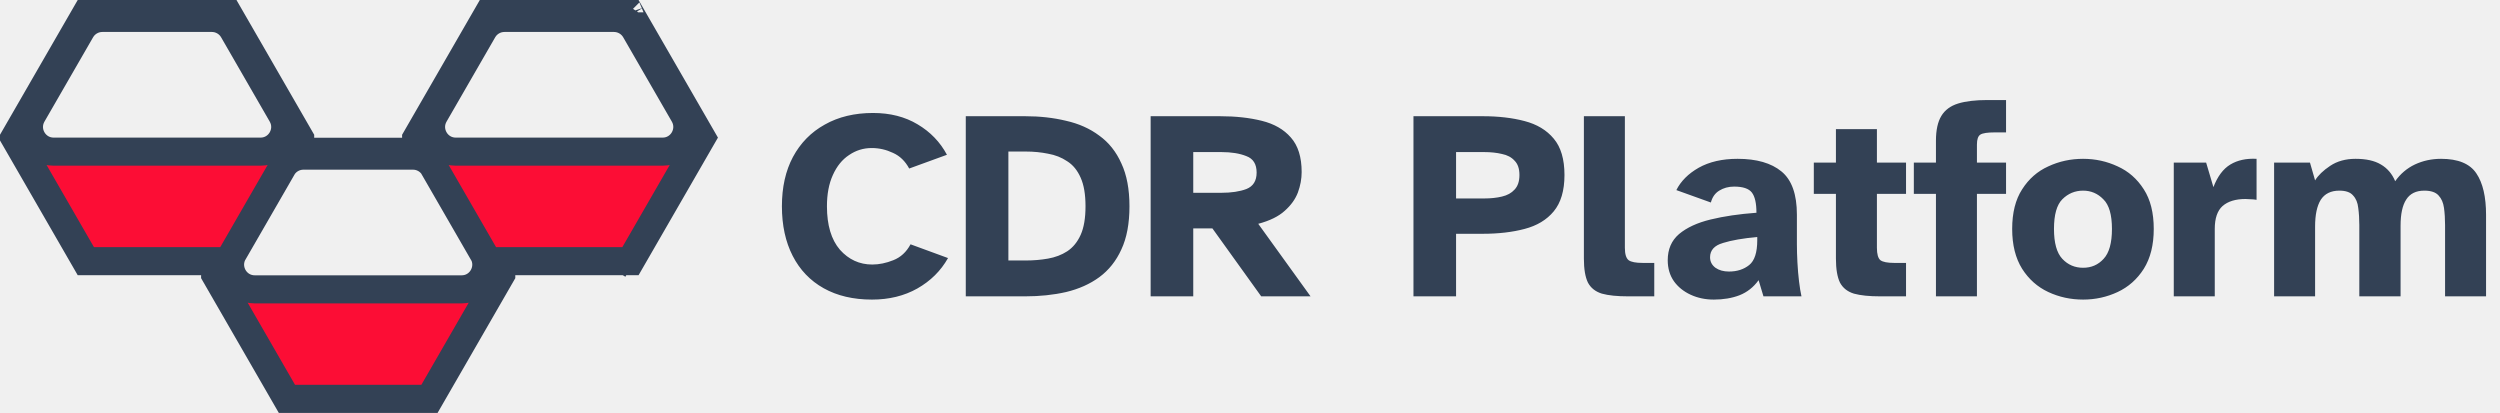
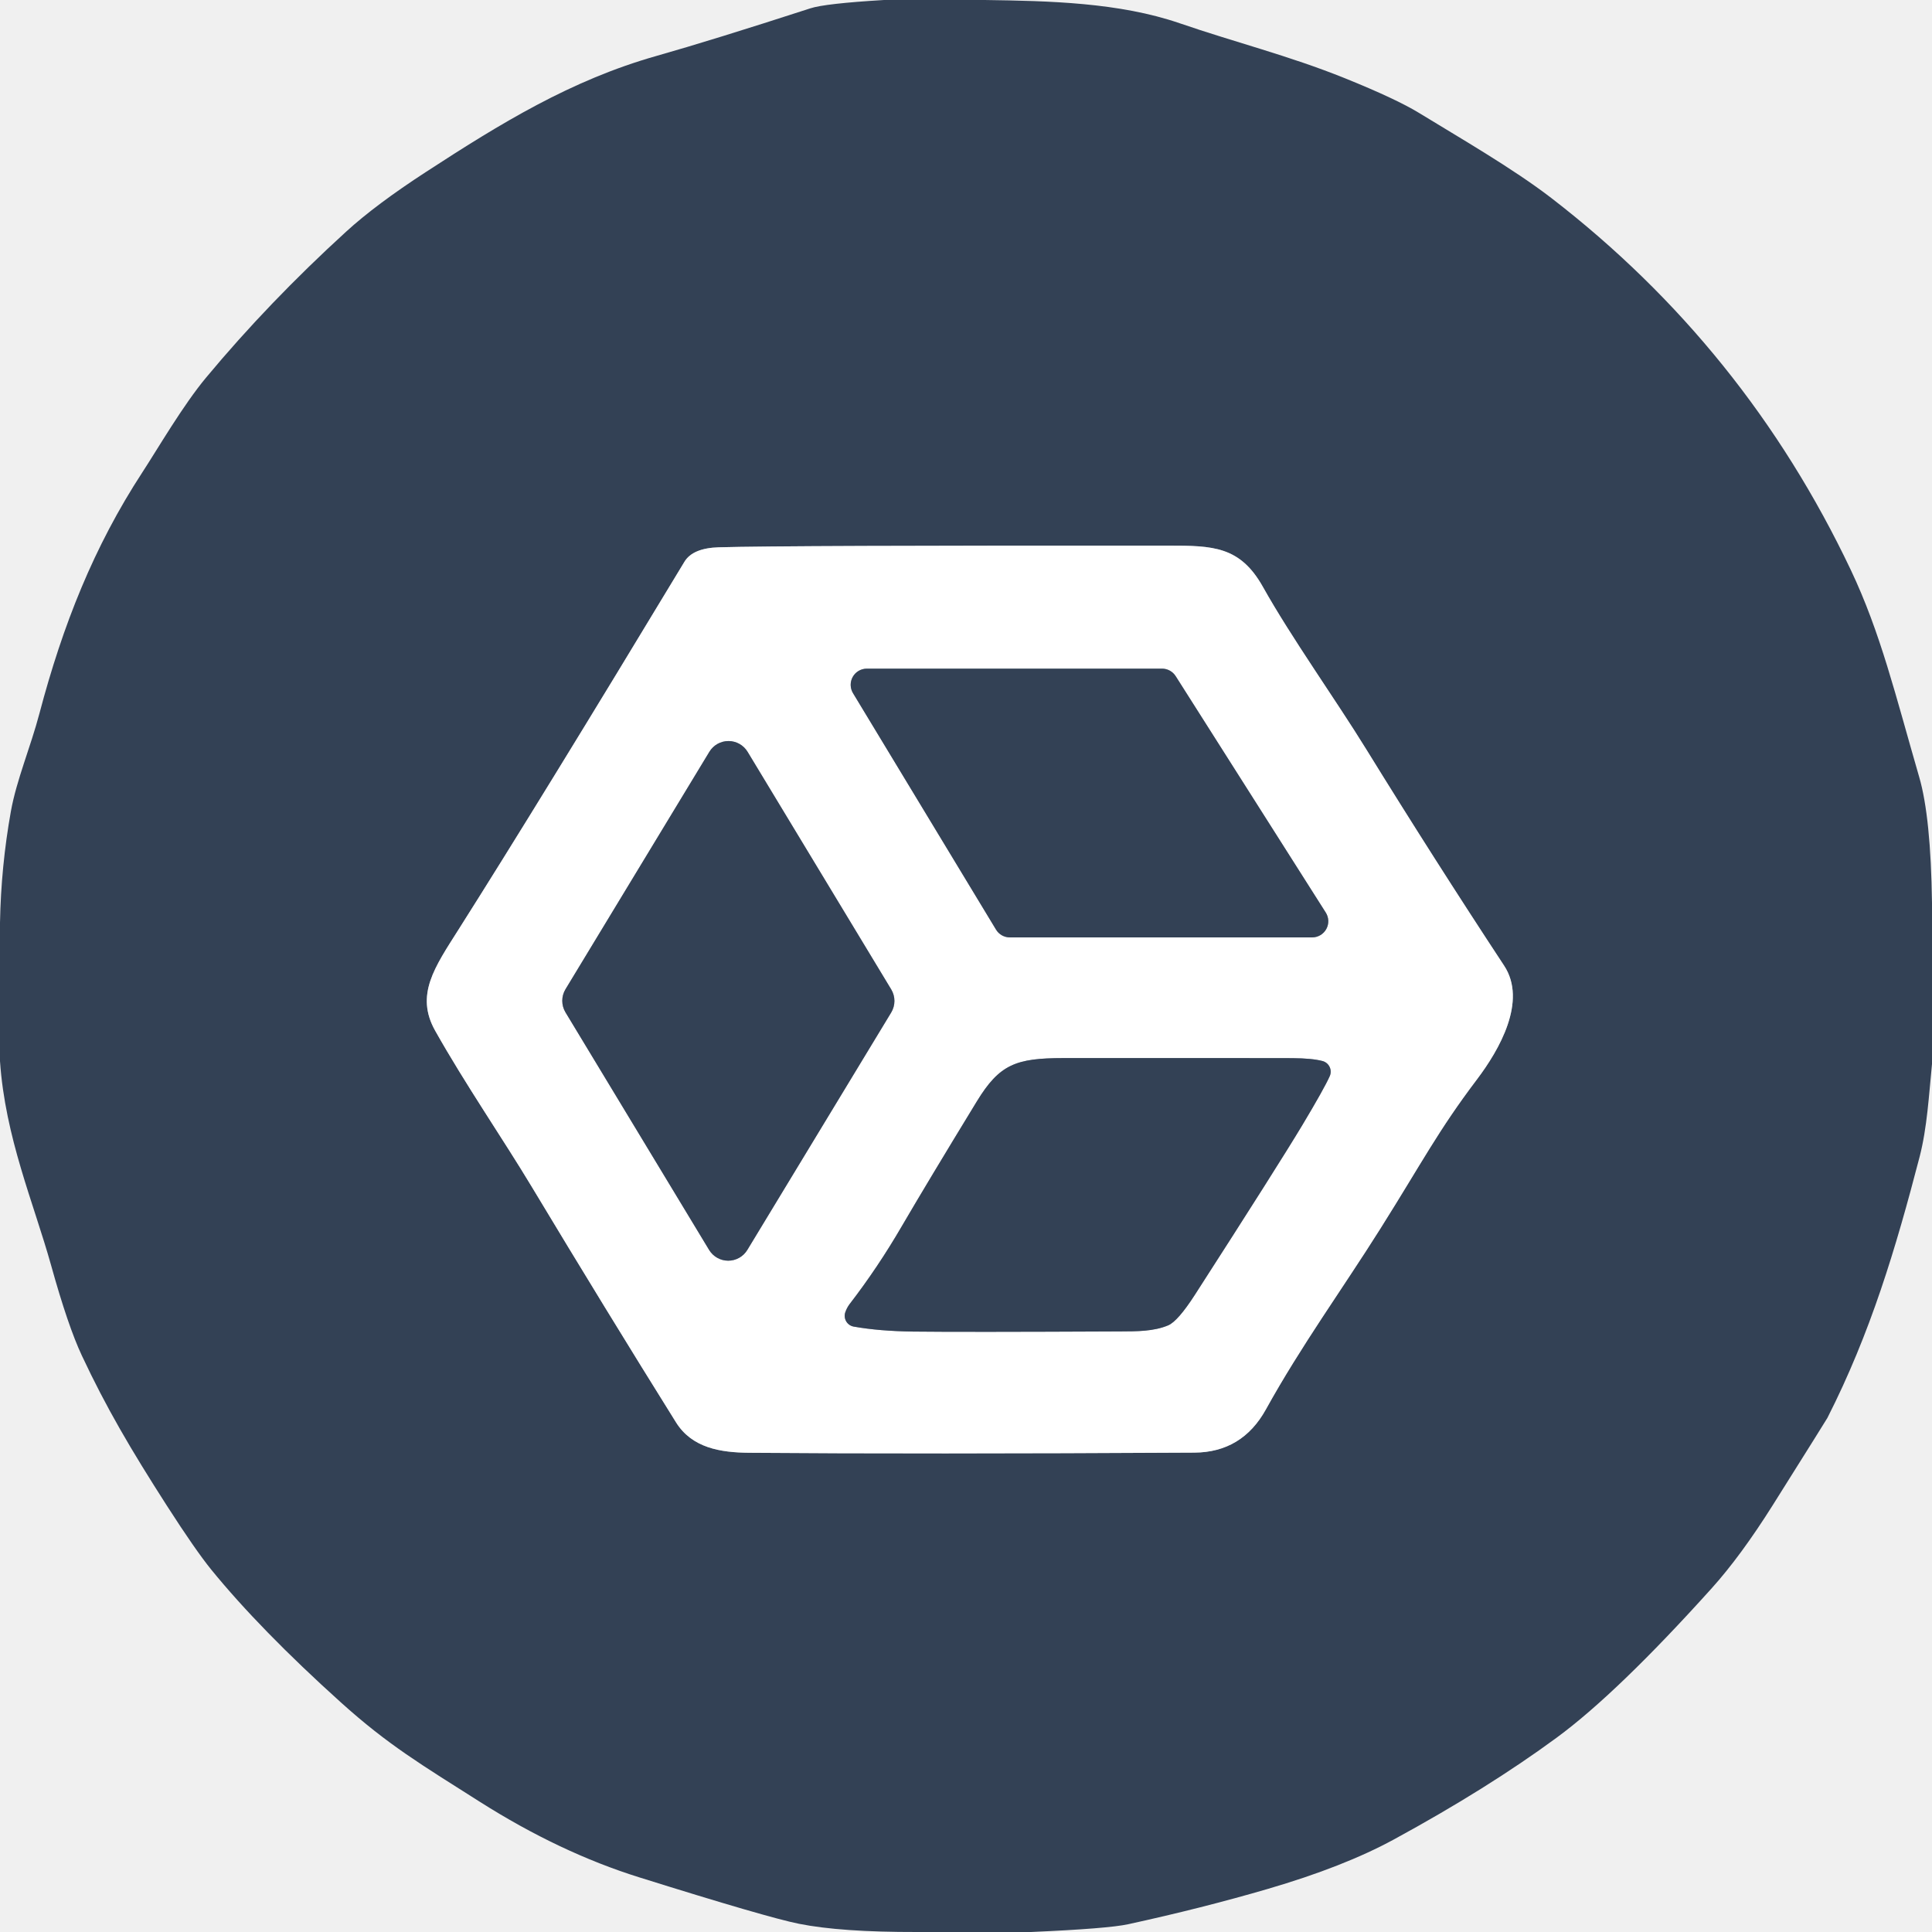
- <svg xmlns="http://www.w3.org/2000/svg" aria-hidden="true" viewBox="0 0 890 147" fill="none" class="hidden h-9 w-auto fill-slate-700 text-slate-700 dark:fill-sky-100 dark:text-sky-100 lg:block" style="fill: rgb(51, 65, 85) !important;">
-   <path d="M81.294 5L106.849 49.305L106.804 54.024H111.852H143.148H148.196L148.151 49.305L173.706 5H224.442L249.814 48.988L224.442 92.976H183.444H178.396L178.441 97.695L152.886 142H102.15L76.595 97.695L76.64 92.976H71.592H30.558L5.186 48.988L30.558 5H81.294ZM224.093 4.395L224.095 4.398C224.094 4.397 224.094 4.396 224.093 4.395L225.142 3.79L224.093 4.395ZM224.093 93.581C224.093 93.581 224.094 93.58 224.094 93.579L224.093 93.581L225.142 94.186L224.093 93.581ZM4.839 48.386C4.839 48.387 4.839 48.387 4.84 48.388L4.839 48.386ZM30.907 4.395C30.907 4.395 30.907 4.396 30.906 4.396L30.907 4.395ZM11.492 40.8L15.823 43.298L11.492 40.8C8.115 46.655 12.331 53.988 19.105 53.988H92.747C99.521 53.988 103.738 46.655 100.36 40.8L83.044 10.778C81.475 8.058 78.573 6.379 75.431 6.379H36.422C33.279 6.379 30.378 8.058 28.808 10.778L11.492 40.8ZM82.885 90.218L82.745 90.46L82.634 90.716C80.15 96.406 84.256 103.012 90.697 103.012H164.339C170.606 103.012 174.649 96.768 172.595 91.195L172.448 90.795L172.235 90.426L154.263 59.268L154.048 58.895L153.772 58.564C152.119 56.582 149.656 55.404 147.023 55.404H108.014C105.206 55.404 102.592 56.742 100.948 58.967L100.779 59.195L100.637 59.441L82.885 90.218ZM171.956 10.778L154.64 40.8C151.262 46.655 155.479 53.988 162.253 53.988H235.895C242.669 53.988 246.885 46.655 243.508 40.8L226.192 10.778C224.622 8.058 221.721 6.379 218.579 6.379H179.569C176.427 6.379 173.525 8.058 171.956 10.778Z" fill="#FC0D35" stroke="currentColor" stroke-width="10" style="fill: rgb(252, 13, 53) !important; stroke: rgb(51, 65, 85) !important; stroke-width: 10px !important;" />
-   <path d="M310.424 106.652C303.768 106.652 298.04 105.308 293.24 102.62C288.44 99.932 284.76 96.092 282.2 91.1C279.64 86.108 278.36 80.22 278.36 73.436C278.36 66.652 279.672 60.796 282.296 55.868C284.984 50.876 288.76 47.036 293.624 44.348C298.488 41.596 304.216 40.22 310.808 40.22C316.888 40.22 322.168 41.564 326.648 44.252C331.192 46.94 334.68 50.556 337.112 55.1L323.672 59.996C322.264 57.372 320.344 55.516 317.912 54.428C315.48 53.276 312.952 52.7 310.328 52.7C307.384 52.7 304.696 53.532 302.264 55.196C299.832 56.796 297.912 59.164 296.504 62.3C295.096 65.372 294.392 69.084 294.392 73.436C294.392 80.156 295.928 85.308 299 88.892C302.136 92.412 305.976 94.172 310.52 94.172C312.952 94.172 315.448 93.66 318.008 92.636C320.632 91.612 322.68 89.724 324.152 86.972L337.496 91.868C334.936 96.412 331.288 100.028 326.552 102.716C321.88 105.34 316.504 106.652 310.424 106.652ZM343.818 105.5V41.372H364.938C370.186 41.372 375.05 41.916 379.53 43.004C384.074 44.028 388.01 45.788 391.338 48.284C394.73 50.716 397.354 54.012 399.21 58.172C401.13 62.268 402.09 67.356 402.09 73.436C402.09 79.58 401.13 84.7 399.21 88.796C397.354 92.892 394.73 96.188 391.338 98.684C388.01 101.116 384.074 102.876 379.53 103.964C375.05 104.988 370.186 105.5 364.938 105.5H343.818ZM358.986 92.732H365.226C367.978 92.732 370.602 92.508 373.098 92.06C375.658 91.612 377.93 90.748 379.914 89.468C381.962 88.124 383.562 86.172 384.714 83.612C385.866 81.052 386.442 77.66 386.442 73.436C386.442 69.212 385.866 65.82 384.714 63.26C383.562 60.636 381.962 58.684 379.914 57.404C377.93 56.06 375.658 55.164 373.098 54.716C370.602 54.204 367.978 53.948 365.226 53.948H358.986V92.732ZM409.63 105.5V41.372H434.302C439.87 41.372 444.83 41.916 449.182 43.004C453.598 44.092 457.054 46.076 459.55 48.956C462.11 51.836 463.39 55.932 463.39 61.244C463.39 63.676 462.942 66.108 462.046 68.54C461.15 70.908 459.582 73.084 457.342 75.068C455.166 77.052 452.03 78.588 447.934 79.676L466.558 105.5H448.99L431.614 81.308H424.798V105.5H409.63ZM424.798 68.636H434.782C438.366 68.636 441.342 68.188 443.71 67.292C446.142 66.332 447.358 64.38 447.358 61.436C447.358 58.428 446.142 56.476 443.71 55.58C441.342 54.62 438.366 54.14 434.782 54.14H424.798V68.636ZM503.193 105.5V41.372H527.865C533.433 41.372 538.393 41.948 542.745 43.1C547.161 44.252 550.617 46.332 553.113 49.34C555.673 52.348 556.953 56.668 556.953 62.3C556.953 67.868 555.673 72.188 553.113 75.26C550.617 78.268 547.161 80.348 542.745 81.5C538.393 82.652 533.433 83.228 527.865 83.228H518.361V105.5H503.193ZM518.361 70.652H528.345C530.713 70.652 532.825 70.428 534.681 69.98C536.601 69.532 538.105 68.7 539.193 67.484C540.345 66.268 540.921 64.54 540.921 62.3C540.921 60.06 540.345 58.364 539.193 57.212C538.105 55.996 536.601 55.196 534.681 54.812C532.825 54.364 530.713 54.14 528.345 54.14H518.361V70.652ZM579.607 105.5C575.703 105.5 572.599 105.18 570.295 104.54C567.991 103.836 566.327 102.524 565.303 100.604C564.343 98.62 563.863 95.772 563.863 92.06V41.372H578.455V88.22C578.455 90.46 578.903 91.932 579.799 92.636C580.695 93.276 582.359 93.596 584.791 93.596H588.919V105.5H579.607ZM610.126 106.652C607.118 106.652 604.366 106.076 601.87 104.924C599.374 103.772 597.39 102.172 595.918 100.124C594.446 98.012 593.71 95.516 593.71 92.636C593.71 88.732 595.054 85.628 597.742 83.324C600.494 81.02 604.238 79.292 608.974 78.14C613.71 76.988 619.15 76.188 625.294 75.74C625.294 72.348 624.75 69.948 623.662 68.54C622.574 67.132 620.462 66.428 617.326 66.428C615.342 66.428 613.582 66.908 612.046 67.868C610.574 68.764 609.582 70.172 609.07 72.092L596.782 67.676C598.382 64.476 601.038 61.82 604.75 59.708C608.526 57.596 613.134 56.54 618.574 56.54C625.358 56.54 630.574 58.044 634.222 61.052C637.87 64.06 639.694 69.18 639.694 76.412V86.876C639.694 88.924 639.758 91.132 639.886 93.5C640.014 95.868 640.206 98.108 640.462 100.22C640.718 102.332 641.006 104.092 641.326 105.5H627.79L626.062 99.74C624.27 102.236 621.998 104.028 619.246 105.116C616.558 106.14 613.518 106.652 610.126 106.652ZM615.502 96.668C618.382 96.668 620.782 95.9 622.702 94.364C624.622 92.828 625.582 89.884 625.582 85.532V84.38C620.526 84.828 616.462 85.532 613.39 86.492C610.318 87.388 608.782 89.084 608.782 91.58C608.782 93.116 609.422 94.364 610.702 95.324C611.982 96.22 613.582 96.668 615.502 96.668ZM669.333 105.5C665.429 105.5 662.325 105.18 660.021 104.54C657.717 103.836 656.053 102.524 655.029 100.604C654.069 98.62 653.589 95.772 653.589 92.06V69.02H645.717V57.884H653.589V45.98H668.181V57.884H678.549V69.02H668.181V88.22C668.181 90.46 668.597 91.932 669.429 92.636C670.325 93.276 671.957 93.596 674.325 93.596H678.549V105.5H669.333ZM689.196 105.5V69.02H681.324V57.884H689.196V50.108C689.196 46.332 689.836 43.388 691.116 41.276C692.396 39.164 694.38 37.692 697.068 36.86C699.756 36.028 703.244 35.612 707.532 35.612H714.156V47.132H710.124C707.564 47.132 705.868 47.388 705.036 47.9C704.204 48.412 703.788 49.596 703.788 51.452V57.884H714.156V69.02H703.788V105.5H689.196ZM741.583 106.652C737.167 106.652 733.039 105.756 729.199 103.964C725.359 102.172 722.255 99.42 719.887 95.708C717.519 91.932 716.335 87.196 716.335 81.5C716.335 75.74 717.519 71.036 719.887 67.388C722.255 63.676 725.359 60.956 729.199 59.228C733.039 57.436 737.167 56.54 741.583 56.54C745.935 56.54 750.031 57.436 753.871 59.228C757.711 60.956 760.815 63.676 763.183 67.388C765.551 71.036 766.735 75.74 766.735 81.5C766.735 87.196 765.551 91.932 763.183 95.708C760.815 99.42 757.711 102.172 753.871 103.964C750.031 105.756 745.935 106.652 741.583 106.652ZM741.583 95.324C744.527 95.324 746.959 94.268 748.879 92.156C750.863 90.044 751.855 86.492 751.855 81.5C751.855 76.444 750.831 72.924 748.783 70.94C746.799 68.892 744.399 67.868 741.583 67.868C738.703 67.868 736.239 68.892 734.191 70.94C732.207 72.924 731.215 76.444 731.215 81.5C731.215 86.492 732.207 90.044 734.191 92.156C736.175 94.268 738.639 95.324 741.583 95.324ZM773.863 105.5V57.884H785.383L787.975 66.62C789.447 62.78 791.463 60.092 794.023 58.556C796.583 57.02 799.687 56.348 803.335 56.54V71.132C802.567 71.004 801.895 70.94 801.319 70.94C800.743 70.876 800.103 70.844 799.399 70.844C795.879 70.844 793.159 71.676 791.239 73.34C789.383 75.004 788.455 77.724 788.455 81.5V105.5H773.863ZM809.581 105.5V57.884H822.349L824.173 64.22C825.261 62.428 827.053 60.7 829.549 59.036C832.045 57.372 835.053 56.54 838.573 56.54C842.349 56.54 845.357 57.212 847.597 58.556C849.901 59.9 851.597 61.884 852.685 64.508C854.541 61.884 856.877 59.9 859.693 58.556C862.573 57.212 865.677 56.54 869.005 56.54C875.085 56.54 879.277 58.268 881.581 61.724C883.885 65.116 885.037 70.044 885.037 76.508V105.5H870.445V80.156C870.445 77.916 870.317 75.868 870.061 74.012C869.805 72.156 869.165 70.684 868.141 69.596C867.117 68.444 865.421 67.868 863.053 67.868C860.109 67.868 857.965 68.924 856.621 71.036C855.277 73.084 854.605 76.188 854.605 80.348V105.5H839.917V80.156C839.917 77.916 839.789 75.868 839.533 74.012C839.341 72.156 838.733 70.684 837.709 69.596C836.749 68.444 835.117 67.868 832.813 67.868C829.805 67.868 827.597 68.956 826.189 71.132C824.845 73.308 824.173 76.476 824.173 80.636V105.5H809.581Z" style="fill: rgb(51, 65, 85) !important;" />
+ <svg xmlns="http://www.w3.org/2000/svg" version="1.1" viewBox="0.00 0.00 256.00 256.00" width="128" height="128">
+   <g stroke-width="2.00" fill="none" stroke-linecap="butt">
+     <path stroke="#99a0aa" vector-effect="non-scaling-stroke" d="   M 90.69 74.44   Q 71.60 106.06 60.76 123.17   C 57.60 128.16 54.99 131.82 57.66 136.57   C 61.66 143.68 66.67 150.95 70.41 157.17   Q 80.31 173.63 89.57 188.46   C 91.69 191.86 95.45 192.47 99.29 192.50   Q 121.89 192.68 158.26 192.48   Q 164.59 192.44 167.74 186.75   C 172.38 178.35 177.92 170.73 182.90 162.81   C 188.50 153.91 190.53 149.86 195.73 142.99   C 198.64 139.14 202.40 132.65 199.30 127.95   Q 190.02 113.85 181.05 99.31   C 176.90 92.58 171.15 84.56 167.35 77.78   C 164.32 72.37 160.72 72.30 154.79 72.30   Q 104.02 72.27 95.26 72.52   Q 91.79 72.62 90.69 74.44" />
+     <path stroke="#99a0aa" vector-effect="non-scaling-stroke" d="   M 114.86 88.60   A 2.14 2.14 0.0 0 0 113.03 91.85   L 131.98 123.18   A 2.14 2.14 0.0 0 0 133.81 124.21   L 173.87 124.21   A 2.14 2.14 0.0 0 0 175.67 120.92   L 155.78 89.59   A 2.14 2.14 0.0 0 0 153.97 88.60   L 114.86 88.60" />
+     <path stroke="#99a0aa" vector-effect="non-scaling-stroke" d="   M 74.93 131.08   A 2.96 2.96 0.0 0 0 74.93 134.14   L 93.96 165.62   A 2.96 2.96 0.0 0 0 99.02 165.63   L 118.09 134.16   A 2.96 2.96 0.0 0 0 118.09 131.10   L 99.06 99.62   A 2.96 2.96 0.0 0 0 94.00 99.61   L 74.93 131.08" />
+     <path stroke="#99a0aa" vector-effect="non-scaling-stroke" d="   M 112.00 173.90   A 1.45 1.45 0.0 0 0 113.12 175.78   Q 116.49 176.38 121.00 176.44   Q 127.28 176.52 148.52 176.42   C 150.58 176.41 152.87 176.43 154.80 175.61   Q 156.07 175.06 158.30 171.61   Q 169.40 154.36 172.56 149.09   Q 175.47 144.23 176.20 142.59   A 1.46 1.46 0.0 0 0 175.23 140.59   Q 173.86 140.23 171.25 140.21   Q 166.58 140.19 140.90 140.20   C 134.61 140.21 132.45 141.01 129.43 145.95   Q 122.90 156.65 119.49 162.49   Q 116.31 167.96 112.57 172.81   Q 112.21 173.29 112.00 173.90" />
+   </g>
+   <path fill="#334155" d="   M 130.48 0.00   C 139.03 0.12 148.31 0.33 156.31 3.08   C 163.54 5.57 170.86 7.40 178.19 10.36   Q 185.00 13.11 188.04 14.97   C 193.21 18.14 200.47 22.32 205.56 26.24   Q 231.25 46.05 245.24 75.52   C 249.19 83.85 251.16 92.11 254.31 102.98   Q 255.84 108.24 256.00 119.64   L 256.00 140.99   C 255.59 145.10 255.36 149.41 254.36 153.28   C 251.19 165.47 247.85 176.64 242.14 187.88   Q 242.04 188.08 234.90 199.44   Q 230.67 206.16 226.84 210.42   Q 214.33 224.32 206.28 230.24   Q 197.13 236.97 184.71 243.73   Q 178.09 247.34 167.96 250.30   Q 159.27 252.84 149.49 254.97   Q 146.85 255.55 136.61 256.00   L 121.52 256.00   Q 111.38 256.02 105.86 254.91   Q 101.70 254.08 84.71 248.76   Q 74.18 245.47 63.60 238.76   C 55.87 233.85 51.45 231.24 45.17 225.58   Q 34.47 215.94 27.98 207.97   Q 25.89 205.39 22.13 199.54   C 17.32 192.04 14.07 186.50 10.85 179.63   Q 9.02 175.74 6.78 167.69   C 4.45 159.35 0.69 150.73 0.00 140.60   L 0.00 122.27   Q 0.14 114.78 1.44 107.52   C 2.19 103.34 4.05 99.00 5.23 94.52   C 8.32 82.83 12.43 72.44 18.88 62.56   C 20.89 59.48 24.25 53.70 27.31 50.03   Q 35.63 40.03 45.86 30.70   Q 49.77 27.12 56.48 22.76   C 66.29 16.38 75.65 10.62 86.99 7.41   Q 94.40 5.31 107.39 1.10   Q 109.31 0.47 117.13 0.00   L 130.48 0.00   Z   M 90.69 74.44   Q 71.60 106.06 60.76 123.17   C 57.60 128.16 54.99 131.82 57.66 136.57   C 61.66 143.68 66.67 150.95 70.41 157.17   Q 80.31 173.63 89.57 188.46   C 91.69 191.86 95.45 192.47 99.29 192.50   Q 121.89 192.68 158.26 192.48   Q 164.59 192.44 167.74 186.75   C 172.38 178.35 177.92 170.73 182.90 162.81   C 188.50 153.91 190.53 149.86 195.73 142.99   C 198.64 139.14 202.40 132.65 199.30 127.95   Q 190.02 113.85 181.05 99.31   C 176.90 92.58 171.15 84.56 167.35 77.78   C 164.32 72.37 160.72 72.30 154.79 72.30   Q 104.02 72.27 95.26 72.52   Q 91.79 72.62 90.69 74.44   Z" />
+   <path fill="#ffffff" d="   M 90.69 74.44   Q 91.79 72.62 95.26 72.52   Q 104.02 72.27 154.79 72.30   C 160.72 72.30 164.32 72.37 167.35 77.78   C 171.15 84.56 176.90 92.58 181.05 99.31   Q 190.02 113.85 199.30 127.95   C 202.40 132.65 198.64 139.14 195.73 142.99   C 190.53 149.86 188.50 153.91 182.90 162.81   C 177.92 170.73 172.38 178.35 167.74 186.75   Q 164.59 192.44 158.26 192.48   Q 121.89 192.68 99.29 192.50   C 95.45 192.47 91.69 191.86 89.57 188.46   Q 80.31 173.63 70.41 157.17   C 66.67 150.95 61.66 143.68 57.66 136.57   C 54.99 131.82 57.60 128.16 60.76 123.17   Q 71.60 106.06 90.69 74.44   Z   M 114.86 88.60   A 2.14 2.14 0.0 0 0 113.03 91.85   L 131.98 123.18   A 2.14 2.14 0.0 0 0 133.81 124.21   L 173.87 124.21   A 2.14 2.14 0.0 0 0 175.67 120.92   L 155.78 89.59   A 2.14 2.14 0.0 0 0 153.97 88.60   L 114.86 88.60   Z   M 74.93 131.08   A 2.96 2.96 0.0 0 0 74.93 134.14   L 93.96 165.62   A 2.96 2.96 0.0 0 0 99.02 165.63   L 118.09 134.16   A 2.96 2.96 0.0 0 0 118.09 131.10   L 99.06 99.62   A 2.96 2.96 0.0 0 0 94.00 99.61   L 74.93 131.08   Z   M 112.00 173.90   A 1.45 1.45 0.0 0 0 113.12 175.78   Q 116.49 176.38 121.00 176.44   Q 127.28 176.52 148.52 176.42   C 150.58 176.41 152.87 176.43 154.80 175.61   Q 156.07 175.06 158.30 171.61   Q 169.40 154.36 172.56 149.09   Q 175.47 144.23 176.20 142.59   A 1.46 1.46 0.0 0 0 175.23 140.59   Q 173.86 140.23 171.25 140.21   Q 166.58 140.19 140.90 140.20   C 134.61 140.21 132.45 141.01 129.43 145.95   Q 122.90 156.65 119.49 162.49   Q 116.31 167.96 112.57 172.81   Q 112.21 173.29 112.00 173.90   Z" />
+   <path fill="#334155" d="   M 114.86 88.60   L 153.97 88.60   A 2.14 2.14 0.0 0 1 155.78 89.59   L 175.67 120.92   A 2.14 2.14 0.0 0 1 173.87 124.21   L 133.81 124.21   A 2.14 2.14 0.0 0 1 131.98 123.18   L 113.03 91.85   A 2.14 2.14 0.0 0 1 114.86 88.60   Z" />
+   <path fill="#334155" d="   M 74.93 131.08   L 94.00 99.61   A 2.96 2.96 0.0 0 1 99.06 99.62   L 118.09 131.10   A 2.96 2.96 0.0 0 1 118.09 134.16   L 99.02 165.63   A 2.96 2.96 0.0 0 1 93.96 165.62   L 74.93 134.14   A 2.96 2.96 0.0 0 1 74.93 131.08   Z" />
+   <path fill="#334155" d="   M 112.00 173.90   Q 112.21 173.29 112.57 172.81   Q 116.31 167.96 119.49 162.49   Q 122.90 156.65 129.43 145.95   C 132.45 141.01 134.61 140.21 140.90 140.20   Q 166.58 140.19 171.25 140.21   Q 173.86 140.23 175.23 140.59   A 1.46 1.46 0.0 0 1 176.20 142.59   Q 175.47 144.23 172.56 149.09   Q 169.40 154.36 158.30 171.61   Q 156.07 175.06 154.80 175.61   C 152.87 176.43 150.58 176.41 148.52 176.42   Q 127.28 176.52 121.00 176.44   Q 116.49 176.38 113.12 175.78   A 1.45 1.45 0.0 0 1 112.00 173.90   Z" />
</svg>
